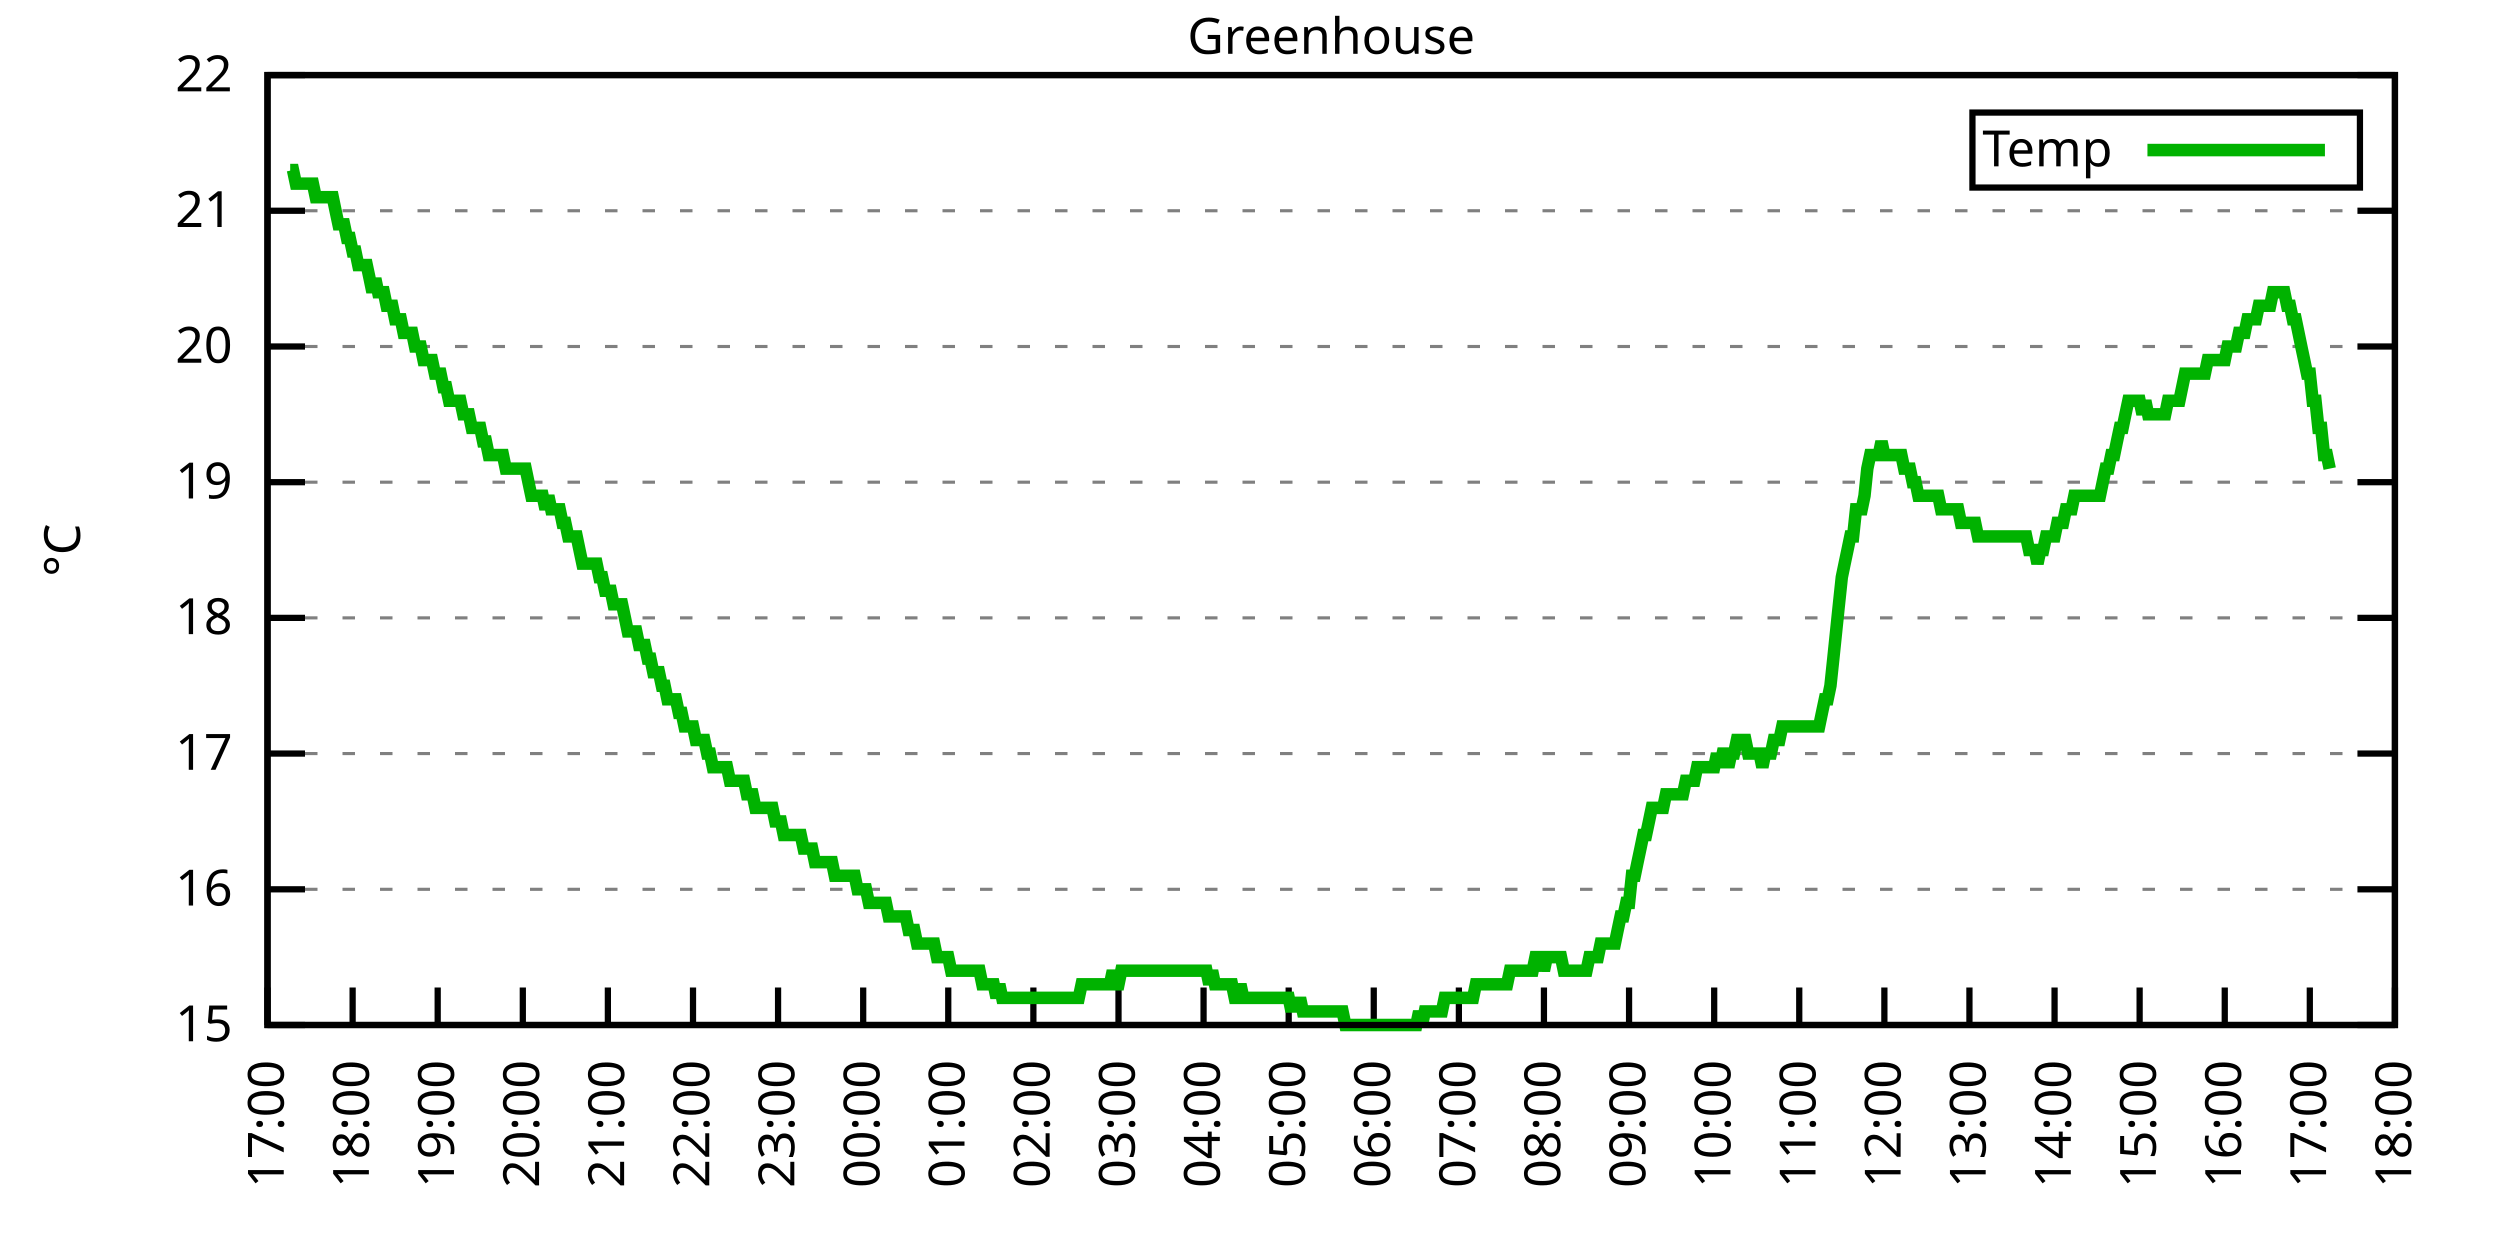
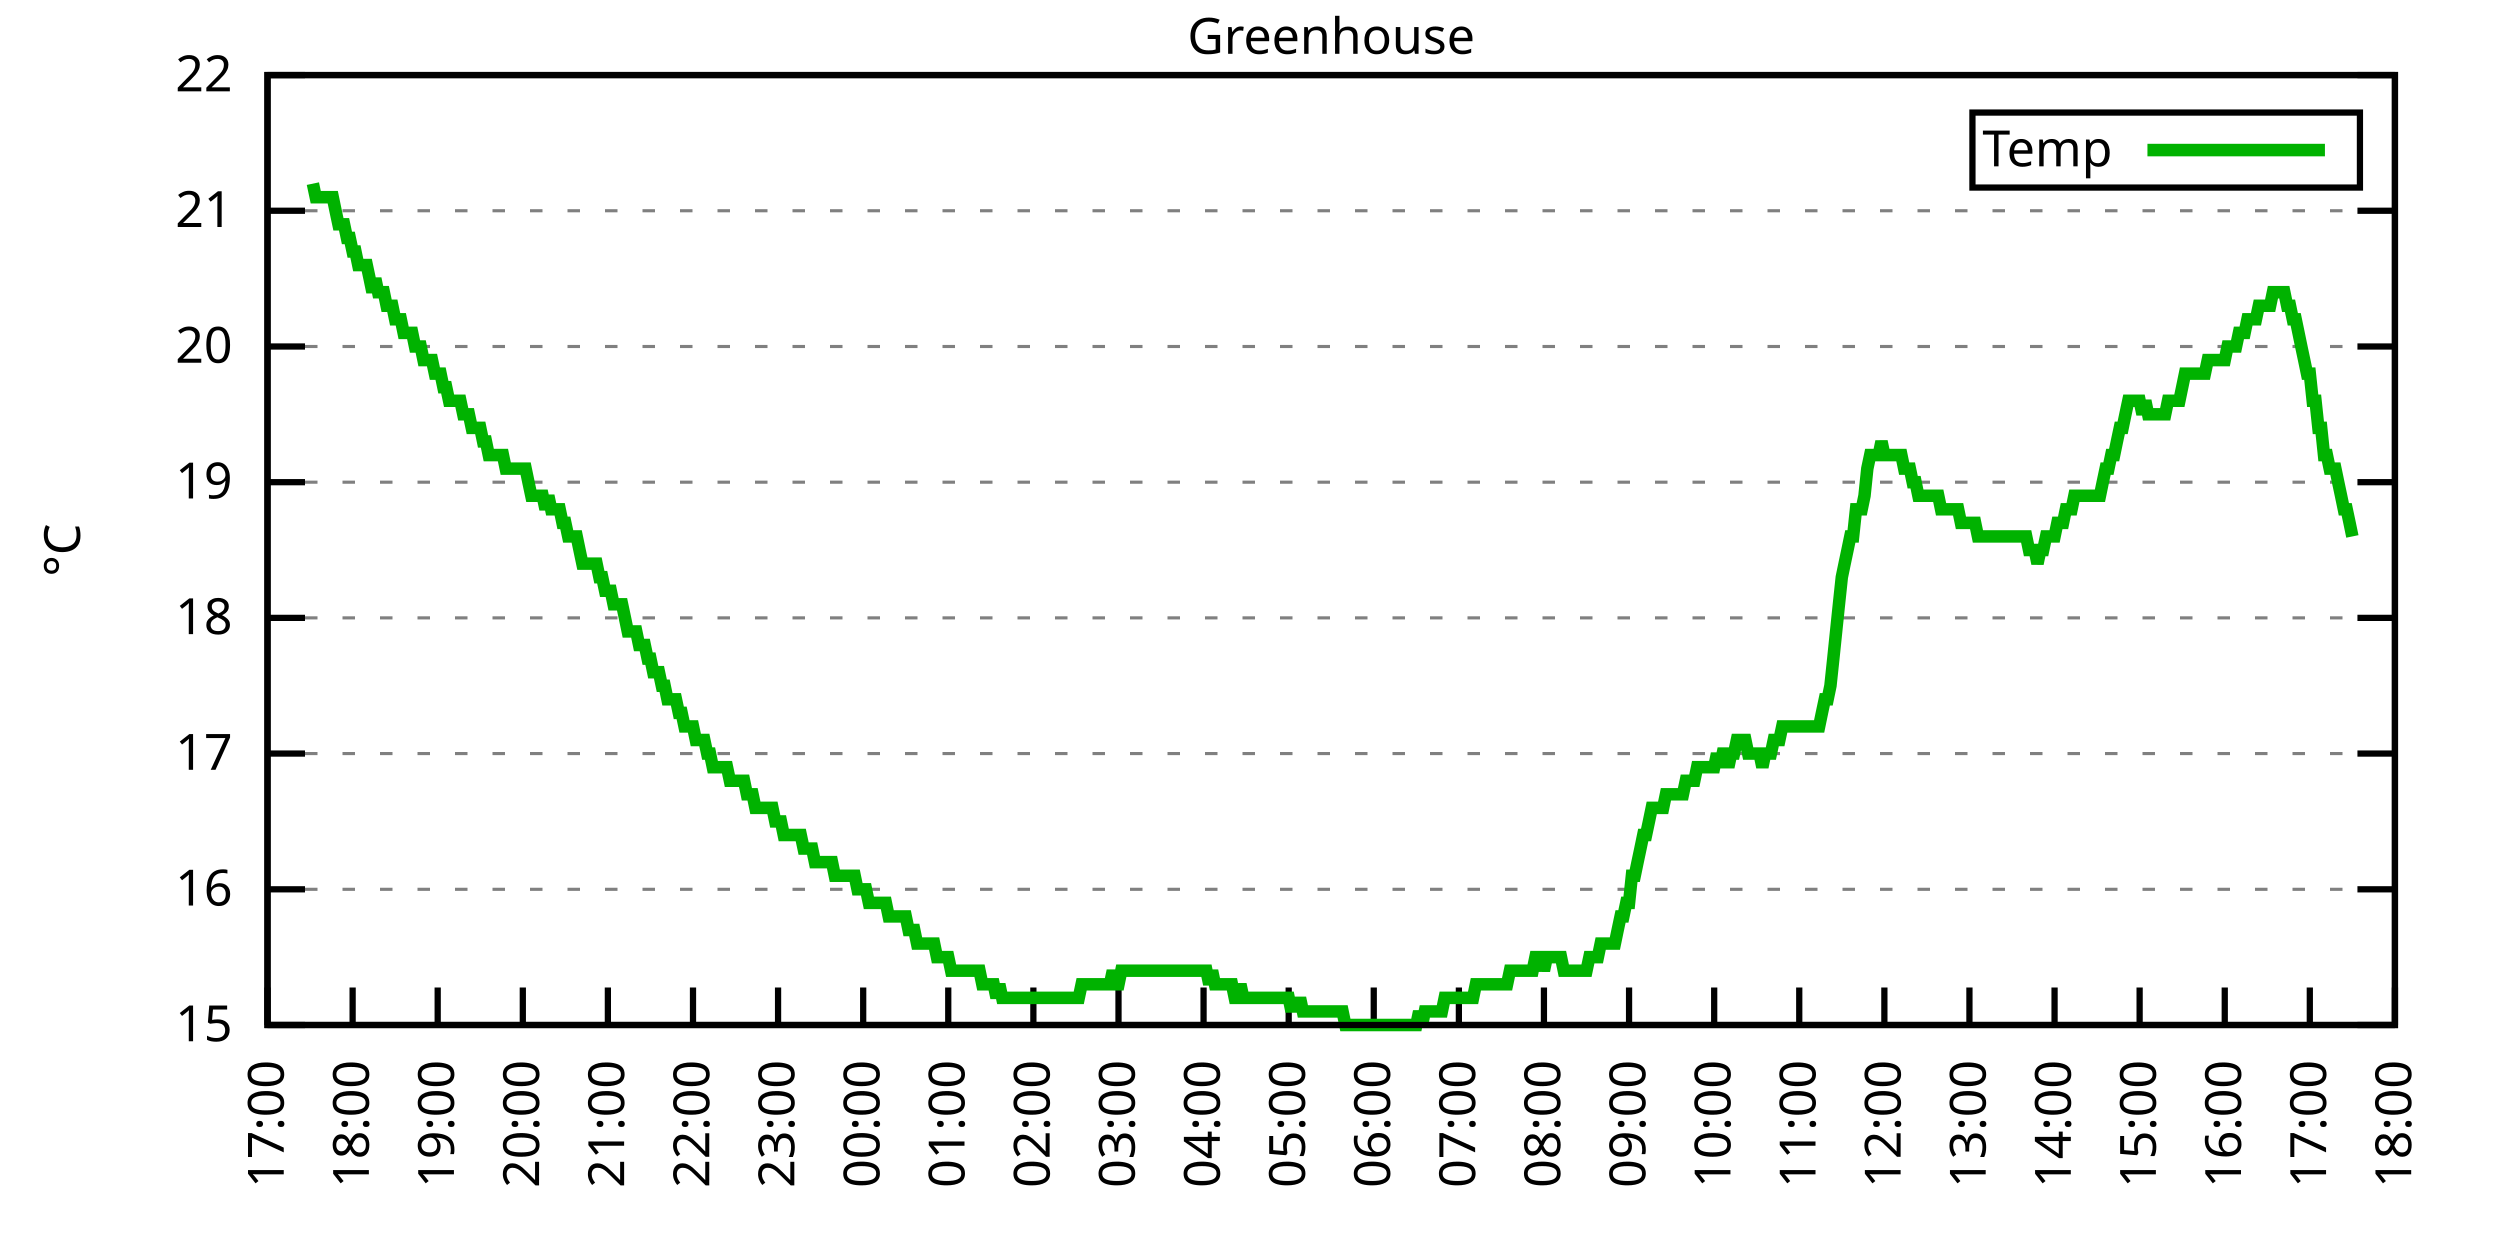
<svg xmlns="http://www.w3.org/2000/svg" xmlns:xlink="http://www.w3.org/1999/xlink" width="400" height="200" viewBox="0 0 400 200">
  <g id="gnuplot_canvas">
    <rect x="0" y="0" width="400" height="200" fill="none" />
    <defs>
      <circle id="gpDot" r="0.5" stroke-width="0.5" stroke="currentColor" />
      <path id="gpPt0" stroke-width="0.333" stroke="currentColor" d="M-1,0 h2 M0,-1 v2" />
      <path id="gpPt1" stroke-width="0.333" stroke="currentColor" d="M-1,-1 L1,1 M1,-1 L-1,1" />
      <path id="gpPt2" stroke-width="0.333" stroke="currentColor" d="M-1,0 L1,0 M0,-1 L0,1 M-1,-1 L1,1 M-1,1 L1,-1" />
      <rect id="gpPt3" stroke-width="0.333" stroke="currentColor" x="-1" y="-1" width="2" height="2" />
      <rect id="gpPt4" stroke-width="0.333" stroke="currentColor" fill="currentColor" x="-1" y="-1" width="2" height="2" />
      <circle id="gpPt5" stroke-width="0.333" stroke="currentColor" cx="0" cy="0" r="1" />
      <use xlink:href="#gpPt5" id="gpPt6" fill="currentColor" stroke="none" />
      <path id="gpPt7" stroke-width="0.333" stroke="currentColor" d="M0,-1.33 L-1.33,0.67 L1.33,0.67 z" />
      <use xlink:href="#gpPt7" id="gpPt8" fill="currentColor" stroke="none" />
      <use xlink:href="#gpPt7" id="gpPt9" stroke="currentColor" transform="rotate(180)" />
      <use xlink:href="#gpPt9" id="gpPt10" fill="currentColor" stroke="none" />
      <use xlink:href="#gpPt3" id="gpPt11" stroke="currentColor" transform="rotate(45)" />
      <use xlink:href="#gpPt11" id="gpPt12" fill="currentColor" stroke="none" />
      <path id="gpPt13" stroke-width="0.333" stroke="currentColor" d="M0,1.330 L1.265,0.411 L0.782,-1.067 L-0.782,-1.076 L-1.265,0.411 z" />
      <use xlink:href="#gpPt13" id="gpPt14" fill="currentColor" stroke="none" />
      <filter id="textbox" filterUnits="objectBoundingBox" x="0" y="0" height="1" width="1">
        <feFlood flood-color="white" flood-opacity="1" result="bgnd" />
        <feComposite in="SourceGraphic" in2="bgnd" operator="atop" />
      </filter>
      <filter id="greybox" filterUnits="objectBoundingBox" x="0" y="0" height="1" width="1">
        <feFlood flood-color="lightgrey" flood-opacity="1" result="grey" />
        <feComposite in="SourceGraphic" in2="grey" operator="atop" />
      </filter>
    </defs>
    <g fill="none" color="white" stroke="currentColor" stroke-width="1.00" stroke-linecap="butt" stroke-linejoin="miter">
</g>
    <g fill="none" color="black" stroke="currentColor" stroke-width="1.00" stroke-linecap="butt" stroke-linejoin="miter">
      <g stroke="none" shape-rendering="crispEdges">
        <polygon fill="rgb(255, 255, 255)" points="42.80,164.00 383.18,164.00 383.18,12.02 42.80,12.02 " />
      </g>
    </g>
    <g fill="none" color="black" stroke="currentColor" stroke-width="1.00" stroke-linecap="butt" stroke-linejoin="miter">
</g>
    <g fill="none" color="black" stroke="black" stroke-width="0.50" stroke-linecap="butt" stroke-linejoin="miter">
</g>
    <g fill="none" color="gray" stroke="currentColor" stroke-width="0.50" stroke-linecap="butt" stroke-linejoin="miter">
      <path stroke="gray" stroke-dasharray="2,4" class="gridline" d="M42.80,164.00 L383.19,164.00  " />
    </g>
    <g fill="none" color="gray" stroke="gray" stroke-width="1.00" stroke-linecap="butt" stroke-linejoin="miter">
</g>
    <g fill="none" color="black" stroke="currentColor" stroke-width="1.00" stroke-linecap="butt" stroke-linejoin="miter">
      <path stroke="black" d="M42.80,164.00 L48.80,164.00 M383.19,164.00 L377.19,164.00  " />
      <g transform="translate(37.20,166.60)" stroke="none" fill="black" font-family="Sans" font-size="8.00" text-anchor="end">
        <text>
          <tspan font-family="Sans"> 15</tspan>
        </text>
      </g>
    </g>
    <g fill="none" color="black" stroke="currentColor" stroke-width="1.00" stroke-linecap="butt" stroke-linejoin="miter">
</g>
    <g fill="none" color="black" stroke="black" stroke-width="0.50" stroke-linecap="butt" stroke-linejoin="miter">
</g>
    <g fill="none" color="gray" stroke="currentColor" stroke-width="0.50" stroke-linecap="butt" stroke-linejoin="miter">
      <path stroke="gray" stroke-dasharray="2,4" class="gridline" d="M42.80,142.29 L383.19,142.29  " />
    </g>
    <g fill="none" color="gray" stroke="gray" stroke-width="1.00" stroke-linecap="butt" stroke-linejoin="miter">
</g>
    <g fill="none" color="black" stroke="currentColor" stroke-width="1.00" stroke-linecap="butt" stroke-linejoin="miter">
      <path stroke="black" d="M42.80,142.29 L48.80,142.29 M383.19,142.29 L377.19,142.29  " />
      <g transform="translate(37.20,144.89)" stroke="none" fill="black" font-family="Sans" font-size="8.00" text-anchor="end">
        <text>
          <tspan font-family="Sans"> 16</tspan>
        </text>
      </g>
    </g>
    <g fill="none" color="black" stroke="currentColor" stroke-width="1.00" stroke-linecap="butt" stroke-linejoin="miter">
</g>
    <g fill="none" color="black" stroke="black" stroke-width="0.50" stroke-linecap="butt" stroke-linejoin="miter">
</g>
    <g fill="none" color="gray" stroke="currentColor" stroke-width="0.50" stroke-linecap="butt" stroke-linejoin="miter">
      <path stroke="gray" stroke-dasharray="2,4" class="gridline" d="M42.80,120.57 L383.19,120.57  " />
    </g>
    <g fill="none" color="gray" stroke="gray" stroke-width="1.00" stroke-linecap="butt" stroke-linejoin="miter">
</g>
    <g fill="none" color="black" stroke="currentColor" stroke-width="1.00" stroke-linecap="butt" stroke-linejoin="miter">
      <path stroke="black" d="M42.80,120.57 L48.80,120.57 M383.19,120.57 L377.19,120.57  " />
      <g transform="translate(37.20,123.17)" stroke="none" fill="black" font-family="Sans" font-size="8.00" text-anchor="end">
        <text>
          <tspan font-family="Sans"> 17</tspan>
        </text>
      </g>
    </g>
    <g fill="none" color="black" stroke="currentColor" stroke-width="1.00" stroke-linecap="butt" stroke-linejoin="miter">
</g>
    <g fill="none" color="black" stroke="black" stroke-width="0.50" stroke-linecap="butt" stroke-linejoin="miter">
</g>
    <g fill="none" color="gray" stroke="currentColor" stroke-width="0.50" stroke-linecap="butt" stroke-linejoin="miter">
      <path stroke="gray" stroke-dasharray="2,4" class="gridline" d="M42.80,98.86 L383.19,98.86  " />
    </g>
    <g fill="none" color="gray" stroke="gray" stroke-width="1.00" stroke-linecap="butt" stroke-linejoin="miter">
</g>
    <g fill="none" color="black" stroke="currentColor" stroke-width="1.00" stroke-linecap="butt" stroke-linejoin="miter">
      <path stroke="black" d="M42.80,98.86 L48.80,98.86 M383.19,98.86 L377.19,98.86  " />
      <g transform="translate(37.20,101.46)" stroke="none" fill="black" font-family="Sans" font-size="8.00" text-anchor="end">
        <text>
          <tspan font-family="Sans"> 18</tspan>
        </text>
      </g>
    </g>
    <g fill="none" color="black" stroke="currentColor" stroke-width="1.00" stroke-linecap="butt" stroke-linejoin="miter">
</g>
    <g fill="none" color="black" stroke="black" stroke-width="0.50" stroke-linecap="butt" stroke-linejoin="miter">
</g>
    <g fill="none" color="gray" stroke="currentColor" stroke-width="0.50" stroke-linecap="butt" stroke-linejoin="miter">
      <path stroke="gray" stroke-dasharray="2,4" class="gridline" d="M42.80,77.15 L383.19,77.15  " />
    </g>
    <g fill="none" color="gray" stroke="gray" stroke-width="1.00" stroke-linecap="butt" stroke-linejoin="miter">
</g>
    <g fill="none" color="black" stroke="currentColor" stroke-width="1.00" stroke-linecap="butt" stroke-linejoin="miter">
      <path stroke="black" d="M42.80,77.15 L48.80,77.15 M383.19,77.15 L377.19,77.15  " />
      <g transform="translate(37.20,79.75)" stroke="none" fill="black" font-family="Sans" font-size="8.00" text-anchor="end">
        <text>
          <tspan font-family="Sans"> 19</tspan>
        </text>
      </g>
    </g>
    <g fill="none" color="black" stroke="currentColor" stroke-width="1.00" stroke-linecap="butt" stroke-linejoin="miter">
</g>
    <g fill="none" color="black" stroke="black" stroke-width="0.50" stroke-linecap="butt" stroke-linejoin="miter">
</g>
    <g fill="none" color="gray" stroke="currentColor" stroke-width="0.50" stroke-linecap="butt" stroke-linejoin="miter">
      <path stroke="gray" stroke-dasharray="2,4" class="gridline" d="M42.80,55.44 L383.19,55.44  " />
    </g>
    <g fill="none" color="gray" stroke="gray" stroke-width="1.00" stroke-linecap="butt" stroke-linejoin="miter">
</g>
    <g fill="none" color="black" stroke="currentColor" stroke-width="1.00" stroke-linecap="butt" stroke-linejoin="miter">
      <path stroke="black" d="M42.80,55.44 L48.80,55.44 M383.19,55.44 L377.19,55.44  " />
      <g transform="translate(37.20,58.04)" stroke="none" fill="black" font-family="Sans" font-size="8.00" text-anchor="end">
        <text>
          <tspan font-family="Sans"> 20</tspan>
        </text>
      </g>
    </g>
    <g fill="none" color="black" stroke="currentColor" stroke-width="1.00" stroke-linecap="butt" stroke-linejoin="miter">
</g>
    <g fill="none" color="black" stroke="black" stroke-width="0.50" stroke-linecap="butt" stroke-linejoin="miter">
</g>
    <g fill="none" color="gray" stroke="currentColor" stroke-width="0.50" stroke-linecap="butt" stroke-linejoin="miter">
      <path stroke="gray" stroke-dasharray="2,4" class="gridline" d="M42.80,33.72 L383.19,33.72  " />
    </g>
    <g fill="none" color="gray" stroke="gray" stroke-width="1.00" stroke-linecap="butt" stroke-linejoin="miter">
</g>
    <g fill="none" color="black" stroke="currentColor" stroke-width="1.00" stroke-linecap="butt" stroke-linejoin="miter">
      <path stroke="black" d="M42.80,33.72 L48.80,33.72 M383.19,33.72 L377.19,33.72  " />
      <g transform="translate(37.20,36.32)" stroke="none" fill="black" font-family="Sans" font-size="8.00" text-anchor="end">
        <text>
          <tspan font-family="Sans"> 21</tspan>
        </text>
      </g>
    </g>
    <g fill="none" color="black" stroke="currentColor" stroke-width="1.00" stroke-linecap="butt" stroke-linejoin="miter">
</g>
    <g fill="none" color="black" stroke="black" stroke-width="0.50" stroke-linecap="butt" stroke-linejoin="miter">
</g>
    <g fill="none" color="gray" stroke="currentColor" stroke-width="0.50" stroke-linecap="butt" stroke-linejoin="miter">
      <path stroke="gray" stroke-dasharray="2,4" class="gridline" d="M42.80,12.01 L383.19,12.01  " />
    </g>
    <g fill="none" color="gray" stroke="gray" stroke-width="1.00" stroke-linecap="butt" stroke-linejoin="miter">
</g>
    <g fill="none" color="black" stroke="currentColor" stroke-width="1.00" stroke-linecap="butt" stroke-linejoin="miter">
      <path stroke="black" d="M42.80,12.01 L48.80,12.01 M383.19,12.01 L377.19,12.01  " />
      <g transform="translate(37.20,14.61)" stroke="none" fill="black" font-family="Sans" font-size="8.00" text-anchor="end">
        <text>
          <tspan font-family="Sans"> 22</tspan>
        </text>
      </g>
    </g>
    <g fill="none" color="black" stroke="currentColor" stroke-width="1.00" stroke-linecap="butt" stroke-linejoin="miter">
      <path stroke="black" d="M42.80,164.00 L42.80,158.00  " />
      <g transform="translate(45.40,169.60) rotate(270.00)" stroke="none" fill="black" font-family="Sans" font-size="8.00" text-anchor="end">
        <text>
          <tspan font-family="Sans">17:00</tspan>
        </text>
      </g>
    </g>
    <g fill="none" color="black" stroke="currentColor" stroke-width="1.00" stroke-linecap="butt" stroke-linejoin="miter">
      <path stroke="black" d="M56.42,164.00 L56.42,158.00  " />
      <g transform="translate(59.02,169.60) rotate(270.00)" stroke="none" fill="black" font-family="Sans" font-size="8.00" text-anchor="end">
        <text>
          <tspan font-family="Sans">18:00</tspan>
        </text>
      </g>
    </g>
    <g fill="none" color="black" stroke="currentColor" stroke-width="1.00" stroke-linecap="butt" stroke-linejoin="miter">
      <path stroke="black" d="M70.03,164.00 L70.03,158.00  " />
      <g transform="translate(72.63,169.60) rotate(270.00)" stroke="none" fill="black" font-family="Sans" font-size="8.00" text-anchor="end">
        <text>
          <tspan font-family="Sans">19:00</tspan>
        </text>
      </g>
    </g>
    <g fill="none" color="black" stroke="currentColor" stroke-width="1.00" stroke-linecap="butt" stroke-linejoin="miter">
      <path stroke="black" d="M83.65,164.00 L83.65,158.00  " />
      <g transform="translate(86.25,169.60) rotate(270.00)" stroke="none" fill="black" font-family="Sans" font-size="8.00" text-anchor="end">
        <text>
          <tspan font-family="Sans">20:00</tspan>
        </text>
      </g>
    </g>
    <g fill="none" color="black" stroke="currentColor" stroke-width="1.00" stroke-linecap="butt" stroke-linejoin="miter">
      <path stroke="black" d="M97.26,164.00 L97.26,158.00  " />
      <g transform="translate(99.86,169.60) rotate(270.00)" stroke="none" fill="black" font-family="Sans" font-size="8.00" text-anchor="end">
        <text>
          <tspan font-family="Sans">21:00</tspan>
        </text>
      </g>
    </g>
    <g fill="none" color="black" stroke="currentColor" stroke-width="1.00" stroke-linecap="butt" stroke-linejoin="miter">
      <path stroke="black" d="M110.88,164.00 L110.88,158.00  " />
      <g transform="translate(113.48,169.60) rotate(270.00)" stroke="none" fill="black" font-family="Sans" font-size="8.00" text-anchor="end">
        <text>
          <tspan font-family="Sans">22:00</tspan>
        </text>
      </g>
    </g>
    <g fill="none" color="black" stroke="currentColor" stroke-width="1.00" stroke-linecap="butt" stroke-linejoin="miter">
      <path stroke="black" d="M124.49,164.00 L124.49,158.00  " />
      <g transform="translate(127.09,169.60) rotate(270.00)" stroke="none" fill="black" font-family="Sans" font-size="8.00" text-anchor="end">
        <text>
          <tspan font-family="Sans">23:00</tspan>
        </text>
      </g>
    </g>
    <g fill="none" color="black" stroke="currentColor" stroke-width="1.00" stroke-linecap="butt" stroke-linejoin="miter">
      <path stroke="black" d="M138.11,164.00 L138.11,158.00  " />
      <g transform="translate(140.71,169.60) rotate(270.00)" stroke="none" fill="black" font-family="Sans" font-size="8.00" text-anchor="end">
        <text>
          <tspan font-family="Sans">00:00</tspan>
        </text>
      </g>
    </g>
    <g fill="none" color="black" stroke="currentColor" stroke-width="1.00" stroke-linecap="butt" stroke-linejoin="miter">
      <path stroke="black" d="M151.72,164.00 L151.72,158.00  " />
      <g transform="translate(154.32,169.60) rotate(270.00)" stroke="none" fill="black" font-family="Sans" font-size="8.00" text-anchor="end">
        <text>
          <tspan font-family="Sans">01:00</tspan>
        </text>
      </g>
    </g>
    <g fill="none" color="black" stroke="currentColor" stroke-width="1.00" stroke-linecap="butt" stroke-linejoin="miter">
      <path stroke="black" d="M165.34,164.00 L165.34,158.00  " />
      <g transform="translate(167.94,169.60) rotate(270.00)" stroke="none" fill="black" font-family="Sans" font-size="8.00" text-anchor="end">
        <text>
          <tspan font-family="Sans">02:00</tspan>
        </text>
      </g>
    </g>
    <g fill="none" color="black" stroke="currentColor" stroke-width="1.00" stroke-linecap="butt" stroke-linejoin="miter">
      <path stroke="black" d="M178.96,164.00 L178.96,158.00  " />
      <g transform="translate(181.56,169.60) rotate(270.00)" stroke="none" fill="black" font-family="Sans" font-size="8.00" text-anchor="end">
        <text>
          <tspan font-family="Sans">03:00</tspan>
        </text>
      </g>
    </g>
    <g fill="none" color="black" stroke="currentColor" stroke-width="1.00" stroke-linecap="butt" stroke-linejoin="miter">
      <path stroke="black" d="M192.57,164.00 L192.57,158.00  " />
      <g transform="translate(195.17,169.60) rotate(270.00)" stroke="none" fill="black" font-family="Sans" font-size="8.00" text-anchor="end">
        <text>
          <tspan font-family="Sans">04:00</tspan>
        </text>
      </g>
    </g>
    <g fill="none" color="black" stroke="currentColor" stroke-width="1.00" stroke-linecap="butt" stroke-linejoin="miter">
      <path stroke="black" d="M206.19,164.00 L206.19,158.00  " />
      <g transform="translate(208.79,169.60) rotate(270.00)" stroke="none" fill="black" font-family="Sans" font-size="8.00" text-anchor="end">
        <text>
          <tspan font-family="Sans">05:00</tspan>
        </text>
      </g>
    </g>
    <g fill="none" color="black" stroke="currentColor" stroke-width="1.00" stroke-linecap="butt" stroke-linejoin="miter">
      <path stroke="black" d="M219.80,164.00 L219.80,158.00  " />
      <g transform="translate(222.40,169.60) rotate(270.00)" stroke="none" fill="black" font-family="Sans" font-size="8.00" text-anchor="end">
        <text>
          <tspan font-family="Sans">06:00</tspan>
        </text>
      </g>
    </g>
    <g fill="none" color="black" stroke="currentColor" stroke-width="1.00" stroke-linecap="butt" stroke-linejoin="miter">
      <path stroke="black" d="M233.42,164.00 L233.42,158.00  " />
      <g transform="translate(236.02,169.60) rotate(270.00)" stroke="none" fill="black" font-family="Sans" font-size="8.00" text-anchor="end">
        <text>
          <tspan font-family="Sans">07:00</tspan>
        </text>
      </g>
    </g>
    <g fill="none" color="black" stroke="currentColor" stroke-width="1.00" stroke-linecap="butt" stroke-linejoin="miter">
      <path stroke="black" d="M247.03,164.00 L247.03,158.00  " />
      <g transform="translate(249.63,169.60) rotate(270.00)" stroke="none" fill="black" font-family="Sans" font-size="8.00" text-anchor="end">
        <text>
          <tspan font-family="Sans">08:00</tspan>
        </text>
      </g>
    </g>
    <g fill="none" color="black" stroke="currentColor" stroke-width="1.00" stroke-linecap="butt" stroke-linejoin="miter">
      <path stroke="black" d="M260.65,164.00 L260.65,158.00  " />
      <g transform="translate(263.25,169.60) rotate(270.00)" stroke="none" fill="black" font-family="Sans" font-size="8.00" text-anchor="end">
        <text>
          <tspan font-family="Sans">09:00</tspan>
        </text>
      </g>
    </g>
    <g fill="none" color="black" stroke="currentColor" stroke-width="1.00" stroke-linecap="butt" stroke-linejoin="miter">
      <path stroke="black" d="M274.27,164.00 L274.27,158.00  " />
      <g transform="translate(276.87,169.60) rotate(270.00)" stroke="none" fill="black" font-family="Sans" font-size="8.00" text-anchor="end">
        <text>
          <tspan font-family="Sans">10:00</tspan>
        </text>
      </g>
    </g>
    <g fill="none" color="black" stroke="currentColor" stroke-width="1.00" stroke-linecap="butt" stroke-linejoin="miter">
      <path stroke="black" d="M287.88,164.00 L287.88,158.00  " />
      <g transform="translate(290.48,169.60) rotate(270.00)" stroke="none" fill="black" font-family="Sans" font-size="8.00" text-anchor="end">
        <text>
          <tspan font-family="Sans">11:00</tspan>
        </text>
      </g>
    </g>
    <g fill="none" color="black" stroke="currentColor" stroke-width="1.00" stroke-linecap="butt" stroke-linejoin="miter">
      <path stroke="black" d="M301.50,164.00 L301.50,158.00  " />
      <g transform="translate(304.10,169.60) rotate(270.00)" stroke="none" fill="black" font-family="Sans" font-size="8.00" text-anchor="end">
        <text>
          <tspan font-family="Sans">12:00</tspan>
        </text>
      </g>
    </g>
    <g fill="none" color="black" stroke="currentColor" stroke-width="1.00" stroke-linecap="butt" stroke-linejoin="miter">
      <path stroke="black" d="M315.11,164.00 L315.11,158.00  " />
      <g transform="translate(317.71,169.60) rotate(270.00)" stroke="none" fill="black" font-family="Sans" font-size="8.00" text-anchor="end">
        <text>
          <tspan font-family="Sans">13:00</tspan>
        </text>
      </g>
    </g>
    <g fill="none" color="black" stroke="currentColor" stroke-width="1.00" stroke-linecap="butt" stroke-linejoin="miter">
      <path stroke="black" d="M328.73,164.00 L328.73,158.00  " />
      <g transform="translate(331.33,169.60) rotate(270.00)" stroke="none" fill="black" font-family="Sans" font-size="8.00" text-anchor="end">
        <text>
          <tspan font-family="Sans">14:00</tspan>
        </text>
      </g>
    </g>
    <g fill="none" color="black" stroke="currentColor" stroke-width="1.00" stroke-linecap="butt" stroke-linejoin="miter">
      <path stroke="black" d="M342.34,164.00 L342.34,158.00  " />
      <g transform="translate(344.94,169.60) rotate(270.00)" stroke="none" fill="black" font-family="Sans" font-size="8.00" text-anchor="end">
        <text>
          <tspan font-family="Sans">15:00</tspan>
        </text>
      </g>
    </g>
    <g fill="none" color="black" stroke="currentColor" stroke-width="1.00" stroke-linecap="butt" stroke-linejoin="miter">
      <path stroke="black" d="M355.96,164.00 L355.96,158.00  " />
      <g transform="translate(358.56,169.60) rotate(270.00)" stroke="none" fill="black" font-family="Sans" font-size="8.00" text-anchor="end">
        <text>
          <tspan font-family="Sans">16:00</tspan>
        </text>
      </g>
    </g>
    <g fill="none" color="black" stroke="currentColor" stroke-width="1.00" stroke-linecap="butt" stroke-linejoin="miter">
      <path stroke="black" d="M369.57,164.00 L369.57,158.00  " />
      <g transform="translate(372.17,169.60) rotate(270.00)" stroke="none" fill="black" font-family="Sans" font-size="8.00" text-anchor="end">
        <text>
          <tspan font-family="Sans">17:00</tspan>
        </text>
      </g>
    </g>
    <g fill="none" color="black" stroke="currentColor" stroke-width="1.00" stroke-linecap="butt" stroke-linejoin="miter">
      <path stroke="black" d="M383.19,164.00 L383.19,158.00  " />
      <g transform="translate(385.79,169.60) rotate(270.00)" stroke="none" fill="black" font-family="Sans" font-size="8.00" text-anchor="end">
        <text>
          <tspan font-family="Sans">18:00</tspan>
        </text>
      </g>
    </g>
    <g fill="none" color="black" stroke="currentColor" stroke-width="1.00" stroke-linecap="butt" stroke-linejoin="miter">
</g>
    <g fill="none" color="black" stroke="currentColor" stroke-width="1.00" stroke-linecap="butt" stroke-linejoin="miter">
      <path stroke="black" d="M42.80,12.01 L42.80,164.00 L383.19,164.00 L383.19,12.01 L42.80,12.01 Z  " />
    </g>
    <g fill="none" color="black" stroke="currentColor" stroke-width="1.00" stroke-linecap="butt" stroke-linejoin="miter">
</g>
    <g fill="none" color="black" stroke="currentColor" stroke-width="1.00" stroke-linecap="butt" stroke-linejoin="miter">
      <path stroke="black" d="M315.59,30.01 L315.59,18.01 L377.59,18.01 L377.59,30.01 L315.59,30.01 Z  " />
    </g>
    <g id="Greenhouse_plot_1">
      <g fill="none" color="white" stroke="black" stroke-width="2.00" stroke-linecap="butt" stroke-linejoin="miter">
</g>
      <g fill="none" color="black" stroke="currentColor" stroke-width="2.00" stroke-linecap="butt" stroke-linejoin="miter">
        <g transform="translate(337.99,26.61)" stroke="none" fill="black" font-family="Sans" font-size="8.00" text-anchor="end">
          <text>
            <tspan font-family="Sans">Temp</tspan>
          </text>
        </g>
      </g>
      <g fill="none" color="black" stroke="currentColor" stroke-width="2.00" stroke-linecap="butt" stroke-linejoin="miter">
-         <path stroke="rgb(  0, 178,   0)" d="M343.59,24.01 L371.99,24.01 M46.43,27.21 L46.88,27.21 L47.34,29.38 L47.79,29.38 L48.25,29.38 L48.70,29.38   L49.15,29.38 L49.61,29.38 L50.06,29.38 L50.52,31.55 L50.97,31.55 L51.42,31.55 L51.88,31.55 L52.33,31.55   L52.78,31.55 L53.24,31.55 L53.69,33.72 L54.15,35.89 L54.60,35.89 L55.05,35.89 L55.51,38.07 L55.96,38.07   L56.42,40.24 L56.87,40.24 L57.32,42.41 L57.78,42.41 L58.23,42.41 L58.68,42.41 L59.14,44.58 L59.59,46.75   L60.05,44.58 L60.50,46.75 L60.95,46.75 L61.41,46.75 L61.86,48.92 L62.32,48.92 L62.77,48.92 L63.22,51.09   L63.68,51.09 L64.13,51.09 L64.58,53.26 L65.04,53.26 L65.49,53.26 L65.95,53.26 L66.40,55.44 L66.85,55.44   L67.31,55.44 L67.76,57.61 L68.22,57.61 L68.67,57.61 L69.12,57.61 L69.58,59.78 L70.03,59.78 L70.49,59.78   L70.94,61.95 L71.39,61.95 L71.85,64.12 L72.30,64.12 L72.75,64.12 L73.21,64.12 L73.66,64.12 L74.12,66.29   L74.57,66.29 L75.02,66.29 L75.48,68.46 L75.93,68.46 L76.39,68.46 L76.84,68.46 L77.29,70.63 L77.75,70.63   L78.20,72.81 L78.65,72.81 L79.11,72.81 L79.56,72.81 L80.02,72.81 L80.47,72.81 L80.92,74.98 L81.38,74.98   L81.83,74.98 L82.29,74.98 L82.74,74.98 L83.19,74.98 L83.65,74.98 L84.10,74.98 L84.55,77.15 L85.01,79.32   L85.46,79.32 L85.92,79.32 L86.37,79.32 L86.82,79.32 L87.28,81.49 L87.73,79.32 L88.19,81.49 L88.64,81.49   L89.09,81.49 L89.55,81.49 L90.00,83.66 L90.45,83.66 L90.91,85.83 L91.36,85.83 L91.82,85.83 L92.27,85.83   L92.72,88.00 L93.18,90.18 L93.63,90.18 L94.09,90.18 L94.54,90.18 L94.99,90.18 L95.45,90.18 L95.90,92.35   L96.35,92.35 L96.81,94.52 L97.26,94.52 L97.72,94.52 L98.17,96.69 L98.62,96.69 L99.08,96.69 L99.53,96.69   L99.99,98.86 L100.44,101.03 L100.89,101.03 L101.35,101.03 L101.80,101.03 L102.25,103.20 L102.71,103.20 L103.16,103.20   L103.62,105.38 L104.07,105.38 L104.52,107.55 L104.98,107.55 L105.43,107.55 L105.89,109.72 L106.34,109.72 L106.79,111.89   L107.25,111.89 L107.70,111.89 L108.15,111.89 L108.61,114.06 L109.06,114.06 L109.52,116.23 L109.97,116.23 L110.42,116.23   L110.88,116.23 L111.33,118.40 L111.79,118.40 L112.24,118.40 L112.69,118.40 L113.15,120.57 L113.60,120.57 L114.05,122.75   L114.51,122.75 L114.96,122.75 L115.42,122.75 L115.87,122.75 L116.32,122.75 L116.78,124.92 L117.23,124.92 L117.69,124.92   L118.14,124.92 L118.59,124.92 L119.05,124.92 L119.50,127.09 L119.96,127.09 L120.41,127.09 L120.86,129.26 L121.32,129.26   L121.77,129.26 L122.22,129.26 L122.68,129.26 L123.13,129.26 L123.59,129.26 L124.04,131.43 L124.49,131.43 L124.95,131.43   L125.40,133.60 L126.08,133.60 L126.76,133.60 L127.22,133.60 L127.67,133.60 L128.12,133.60 L128.58,135.77 L129.03,135.77   L129.49,135.77 L129.94,135.77 L130.39,137.94 L130.85,137.94 L131.30,137.94 L131.76,137.94 L132.21,137.94 L132.66,137.94   L133.12,137.94 L133.57,140.12 L134.02,140.12 L134.48,140.12 L134.93,140.12 L135.39,140.12 L135.84,140.12 L136.29,140.12   L136.75,140.12 L137.20,142.29 L137.66,142.29 L138.11,142.29 L138.56,142.29 L139.02,144.46 L139.47,144.46 L139.92,144.46   L140.38,144.46 L140.83,144.46 L141.29,144.46 L141.74,144.46 L142.19,146.63 L142.65,146.63 L143.10,146.63 L143.56,146.63   L144.01,146.63 L144.46,146.63 L144.92,146.63 L145.37,148.80 L145.82,148.80 L146.28,148.80 L146.73,150.97 L147.19,150.97   L147.64,150.97 L148.09,150.97 L148.55,150.97 L149.00,150.97 L149.46,150.97 L149.91,153.14 L150.36,153.14 L150.82,153.14   L151.27,153.14 L151.72,153.14 L152.18,155.31 L152.63,155.31 L153.09,155.31 L153.54,155.31 L153.99,155.31 L154.45,155.31   L154.90,155.31 L155.36,155.31 L155.81,155.31 L156.26,155.31 L156.72,155.31 L157.17,157.49 L157.62,157.49 L158.08,157.49   L158.53,157.49 L158.99,157.49 L159.44,159.66 L159.89,157.49 L160.35,159.66 L160.80,159.66 L161.26,159.66 L161.71,159.66   L162.16,159.66 L162.62,159.66 L163.07,159.66 L163.52,159.66 L163.98,159.66 L164.43,159.66 L164.89,159.66 L165.34,159.66   L165.79,159.66 L166.25,159.66 L166.70,159.66 L167.16,159.66 L167.61,159.66 L168.06,159.66 L168.52,159.66 L168.97,159.66   L169.43,159.66 L169.88,159.66 L170.33,159.66 L170.79,159.66 L171.24,159.66 L171.69,159.66 L172.15,159.66 L172.60,159.66   L173.06,157.49 L173.51,157.49 L173.96,157.49 L174.42,157.49 L174.87,157.49 L175.33,157.49 L175.78,157.49 L176.23,157.49   L176.69,157.49 L177.14,157.49 L177.59,157.49 L178.05,155.31 L178.50,157.49 L178.96,157.49 L179.41,155.31 L179.86,155.31   L180.32,155.31 L180.77,155.31 L181.23,155.31 L181.68,155.31 L182.13,155.31 L182.59,155.31 L183.04,155.31 L183.49,155.31   L183.95,155.31 L184.40,155.31 L184.86,155.31 L185.31,155.31 L185.76,155.31 L186.22,155.31 L186.67,155.31 L187.13,155.31   L187.58,155.31 L188.03,155.31 L188.49,155.31 L188.94,155.31 L189.39,155.31 L189.85,155.31 L190.30,155.31 L190.76,155.31   L191.21,155.31 L191.66,155.31 L192.12,155.31 L192.57,155.31 L193.03,155.31 L193.48,157.49 L193.93,155.31 L194.39,157.49   L194.84,157.49 L195.29,157.49 L195.75,157.49 L196.20,157.49 L196.66,157.49 L197.11,157.49 L197.56,159.66 L198.02,159.66   L198.47,157.49 L198.93,159.66 L199.38,159.66 L199.83,159.66 L200.29,159.66 L200.74,159.66 L201.19,159.66 L201.65,159.66   L202.10,159.66 L202.56,159.66 L203.01,159.66 L203.46,159.66 L203.92,159.66 L204.37,159.66 L204.83,159.66 L205.28,159.66   L205.73,159.66 L206.19,159.66 L206.64,161.83 L207.09,159.66 L207.55,161.83 L208.00,159.66 L208.46,161.83 L208.91,161.83   L209.36,161.83 L209.82,161.83 L210.27,161.83 L210.73,161.83 L211.18,161.83 L211.63,161.83 L212.09,161.83 L212.54,161.83   L213.00,161.83 L213.45,161.83 L213.90,161.83 L214.36,161.83 L214.81,161.83 L215.26,164.00 L215.72,164.00 L216.17,164.00   L216.63,164.00 L217.08,164.00 L217.53,164.00 L217.99,164.00 L218.44,164.00 L218.90,164.00 L219.35,164.00 L219.80,164.00   L220.26,164.00 L220.71,164.00 L221.16,164.00 L221.62,164.00 L222.07,164.00 L222.53,164.00 L222.98,164.00 L223.43,164.00   L223.89,164.00 L224.34,164.00 L224.80,164.00 L225.25,164.00 L225.70,164.00 L226.16,164.00 L226.61,164.00 L227.06,161.83   L227.52,164.00 L227.97,161.83 L228.43,161.83 L228.88,161.83 L229.33,161.83 L229.79,161.83 L230.24,161.83 L230.70,161.83   L231.15,159.66 L231.60,159.66 L232.06,159.66 L232.51,159.66 L232.96,159.66 L233.42,159.66 L233.87,159.66 L234.33,159.66   L234.78,159.66 L235.23,159.66 L235.69,159.66 L236.14,157.49 L236.60,157.49 L237.05,157.49 L237.50,157.49 L237.96,157.49   L238.41,157.49 L238.86,157.49 L239.32,157.49 L239.77,157.49 L240.23,157.49 L240.68,157.49 L241.13,157.49 L241.59,155.31   L242.04,155.31 L242.50,155.31 L242.95,155.31 L243.40,155.31 L243.86,155.31 L244.31,155.31 L244.76,155.31 L245.22,155.31   L245.67,153.14 L246.13,153.14 L246.58,153.14 L247.03,155.31 L247.49,153.14 L247.94,153.14 L248.40,153.14 L248.85,153.14   L249.30,153.14 L249.76,153.14 L250.21,155.31 L250.66,155.31 L251.12,155.31 L251.57,155.31 L252.03,155.31 L252.48,155.31   L252.93,155.31 L253.39,155.31 L253.84,155.31 L254.30,153.14 L254.75,153.14 L255.20,153.14 L255.66,153.14 L256.11,150.97   L256.56,150.97 L257.02,150.97 L257.47,150.97 L257.93,150.97 L258.38,150.97 L258.83,148.80 L259.29,146.63 L259.74,146.63   L260.20,144.46 L260.65,144.46 L261.10,140.12 L261.56,140.12 L262.01,137.94 L262.47,135.77 L262.92,133.60 L263.37,133.60   L263.83,131.43 L264.28,129.26 L264.73,129.26 L265.19,129.26 L265.64,129.26 L266.10,129.26 L266.55,127.09 L267.00,127.09   L267.46,127.09 L267.91,127.09 L268.37,127.09 L268.82,127.09 L269.27,127.09 L269.73,124.92 L270.18,124.92 L270.63,124.92   L271.09,124.92 L271.54,122.75 L272.00,122.75 L272.45,122.75 L272.90,122.75 L273.36,122.75 L273.81,122.75 L274.27,122.75   L274.72,120.57 L275.17,122.75 L275.63,120.57 L276.08,120.57 L276.53,122.75 L276.99,120.57 L277.44,120.57 L277.90,118.40   L278.35,118.40 L278.80,118.40 L279.26,118.40 L279.71,120.57 L280.17,120.57 L280.62,120.57 L281.07,120.57 L281.53,120.57   L281.98,122.75 L282.43,120.57 L282.89,120.57 L283.34,120.57 L283.80,118.40 L284.25,118.40 L284.70,118.40 L285.16,116.23   L285.61,116.23 L286.07,116.23 L286.52,116.23 L286.97,116.23 L287.43,116.23 L287.88,116.23 L288.33,116.23 L288.79,116.23   L289.24,116.23 L289.70,116.23 L290.15,116.23 L290.60,116.23 L291.06,116.23 L291.51,114.06 L291.97,111.89 L292.42,111.89   L292.87,109.72 L293.33,105.38 L293.78,101.03 L294.23,96.69 L294.69,92.35 L295.14,90.18 L295.60,88.00 L296.05,85.83   L296.50,85.83 L296.96,81.49 L297.41,81.49 L297.87,81.49 L298.32,79.32 L298.77,74.98 L299.23,72.81 L299.68,72.81   L300.13,72.81 L300.59,72.81 L301.04,70.63 L301.50,72.81 L301.95,72.81 L302.40,72.81 L302.86,72.81 L303.31,72.81   L303.77,72.81 L304.22,72.81 L304.67,74.98 L305.13,74.98 L305.58,74.98 L306.03,77.15 L306.49,77.15 L306.94,79.32   L307.40,79.32 L307.85,79.32 L308.30,79.32 L308.76,79.32 L309.21,79.32 L309.67,79.32 L310.12,79.32 L310.57,81.49   L311.03,81.49 L311.48,81.49 L311.94,81.49 L312.39,81.49 L312.84,81.49 L313.30,81.49 L313.75,83.66 L314.20,83.66   L314.66,83.66 L315.11,83.66 L315.57,83.66 L316.02,83.66 L316.47,85.83 L316.93,85.83 L317.38,85.83 L317.84,85.83   L318.29,85.83 L318.74,85.83 L319.20,85.83 L319.65,85.83 L320.10,85.83 L320.56,85.83 L321.01,85.83 L321.47,85.83   L321.92,85.83 L322.37,85.83 L322.83,85.83 L323.28,85.83 L323.74,85.83 L324.19,85.83 L324.64,88.00 L325.10,88.00   L325.55,88.00 L326.00,90.18 L326.46,88.00 L326.91,88.00 L327.37,85.83 L327.82,85.83 L328.27,85.83 L328.73,85.83   L329.18,83.66 L329.64,83.66 L330.09,83.66 L330.54,81.49 L331.00,81.49 L331.45,81.49 L331.90,79.32 L332.36,79.32   L332.81,79.32 L333.27,79.32 L333.72,79.32 L334.17,79.32 L334.63,79.32 L335.08,79.32 L335.54,79.32 L335.99,79.32   L336.44,77.15 L336.90,74.98 L337.35,74.98 L337.80,72.81 L338.26,72.81 L338.71,70.63 L339.17,68.46 L339.62,68.46   L340.07,66.29 L340.53,64.12 L340.98,64.12 L341.44,64.12 L341.89,64.12 L342.34,64.12 L342.80,66.29 L343.25,64.12   L343.70,66.29 L344.16,66.29 L344.61,66.29 L345.07,66.29 L345.52,66.29 L345.97,66.29 L346.43,66.29 L346.88,64.12   L347.34,64.12 L347.79,64.12 L348.24,64.12 L348.70,64.12 L349.15,61.95 L349.60,59.78 L350.06,59.78 L350.51,59.78   L350.97,59.78 L351.42,59.78 L351.87,59.78 L352.33,59.78 L352.78,59.78 L353.24,57.61 L353.69,57.61 L354.14,57.61   L354.60,57.61 L355.05,57.61 L355.50,57.61 L355.96,57.61 L356.41,55.44 L356.87,55.44 L357.32,55.44 L357.77,55.44   L358.23,53.26 L358.68,53.26 L359.14,53.26 L359.59,51.09 L360.04,51.09 L360.50,51.09 L360.95,51.09 L361.41,48.92   L361.86,48.92 L362.31,48.92 L362.77,48.92 L363.22,48.92 L363.67,46.75 L364.13,46.75 L364.58,46.75 L365.04,46.75   L365.49,46.75 L365.94,48.92 L366.40,48.92 L366.85,51.09 L367.31,51.09 L367.76,53.26 L368.21,55.44 L368.67,57.61   L369.12,59.78 L369.57,59.78 L370.03,64.12 L370.48,64.12 L370.94,68.46 L371.39,68.46 L371.84,72.81 L372.30,72.81   L372.75,74.98  " />
+         <path stroke="rgb(  0, 178,   0)" d="M343.59,24.01 L371.99,24.01 M50.06,29.38 L50.52,31.55 L50.97,31.55 L51.42,31.55 L51.88,31.55 L52.33,31.55   L52.78,31.55 L53.24,31.55 L53.69,33.72 L54.15,35.89 L54.60,35.89 L55.05,35.89 L55.51,38.07 L55.96,38.07   L56.42,40.24 L56.87,40.24 L57.32,42.41 L57.78,42.41 L58.23,42.41 L58.68,42.41 L59.14,44.58 L59.59,46.75   L60.05,44.58 L60.50,46.75 L60.95,46.75 L61.41,46.75 L61.86,48.92 L62.32,48.92 L62.77,48.92 L63.22,51.09   L63.68,51.09 L64.13,51.09 L64.58,53.26 L65.04,53.26 L65.49,53.26 L65.95,53.26 L66.40,55.44 L66.85,55.44   L67.31,55.44 L67.76,57.61 L68.22,57.61 L68.67,57.61 L69.12,57.61 L69.58,59.78 L70.03,59.78 L70.49,59.78   L70.94,61.95 L71.39,61.95 L71.85,64.12 L72.30,64.12 L72.75,64.12 L73.21,64.12 L73.66,64.12 L74.12,66.29   L74.57,66.29 L75.02,66.29 L75.48,68.46 L75.93,68.46 L76.39,68.46 L76.84,68.46 L77.29,70.63 L77.75,70.63   L78.20,72.81 L78.65,72.81 L79.11,72.81 L79.56,72.81 L80.02,72.81 L80.47,72.81 L80.92,74.98 L81.38,74.98   L81.83,74.98 L82.29,74.98 L82.74,74.98 L83.19,74.98 L83.65,74.98 L84.10,74.98 L84.55,77.15 L85.01,79.32   L85.46,79.32 L85.92,79.32 L86.37,79.32 L86.82,79.32 L87.28,81.49 L87.73,79.32 L88.19,81.49 L88.64,81.49   L89.09,81.49 L89.55,81.49 L90.00,83.66 L90.45,83.66 L90.91,85.83 L91.36,85.83 L91.82,85.83 L92.27,85.83   L92.72,88.00 L93.18,90.18 L93.63,90.18 L94.09,90.18 L94.54,90.18 L94.99,90.18 L95.45,90.18 L95.90,92.35   L96.35,92.35 L96.81,94.52 L97.26,94.52 L97.72,94.52 L98.17,96.69 L98.62,96.69 L99.08,96.69 L99.53,96.69   L99.99,98.86 L100.44,101.03 L100.89,101.03 L101.35,101.03 L101.80,101.03 L102.25,103.20 L102.71,103.20 L103.16,103.20   L103.62,105.38 L104.07,105.38 L104.52,107.55 L104.98,107.55 L105.43,107.55 L105.89,109.72 L106.34,109.72 L106.79,111.89   L107.25,111.89 L107.70,111.89 L108.15,111.89 L108.61,114.06 L109.06,114.06 L109.52,116.23 L109.97,116.23 L110.42,116.23   L110.88,116.23 L111.33,118.40 L111.79,118.40 L112.24,118.40 L112.69,118.40 L113.15,120.57 L113.60,120.57 L114.05,122.75   L114.51,122.75 L114.96,122.75 L115.42,122.75 L115.87,122.75 L116.32,122.75 L116.78,124.92 L117.23,124.92 L117.69,124.92   L118.14,124.92 L118.59,124.92 L119.05,124.92 L119.50,127.09 L119.96,127.09 L120.41,127.09 L120.86,129.26 L121.32,129.26   L121.77,129.26 L122.22,129.26 L122.68,129.26 L123.13,129.26 L123.59,129.26 L124.04,131.43 L124.49,131.43 L124.95,131.43   L125.40,133.60 L126.08,133.60 L126.76,133.60 L127.22,133.60 L127.67,133.60 L128.12,133.60 L128.58,135.77 L129.03,135.77   L129.49,135.77 L129.94,135.77 L130.39,137.94 L130.85,137.94 L131.30,137.94 L131.76,137.94 L132.21,137.94 L132.66,137.94   L133.12,137.94 L133.57,140.12 L134.02,140.12 L134.48,140.12 L134.93,140.12 L135.39,140.12 L135.84,140.12 L136.29,140.12   L136.75,140.12 L137.20,142.29 L137.66,142.29 L138.11,142.29 L138.56,142.29 L139.02,144.46 L139.47,144.46 L139.92,144.46   L140.38,144.46 L140.83,144.46 L141.29,144.46 L141.74,144.46 L142.19,146.63 L142.65,146.63 L143.10,146.63 L143.56,146.63   L144.01,146.63 L144.46,146.63 L144.92,146.63 L145.37,148.80 L145.82,148.80 L146.28,148.80 L146.73,150.97 L147.19,150.97   L147.64,150.97 L148.09,150.97 L148.55,150.97 L149.00,150.97 L149.46,150.97 L149.91,153.14 L150.36,153.14 L150.82,153.14   L151.27,153.14 L151.72,153.14 L152.18,155.31 L152.63,155.31 L153.09,155.31 L153.54,155.31 L153.99,155.31 L154.45,155.31   L154.90,155.31 L155.36,155.31 L155.81,155.31 L156.26,155.31 L156.72,155.31 L157.17,157.49 L157.62,157.49 L158.08,157.49   L158.53,157.49 L158.99,157.49 L159.44,159.66 L159.89,157.49 L160.35,159.66 L160.80,159.66 L161.26,159.66 L161.71,159.66   L162.16,159.66 L162.62,159.66 L163.07,159.66 L163.52,159.66 L163.98,159.66 L164.43,159.66 L164.89,159.66 L165.34,159.66   L165.79,159.66 L166.25,159.66 L166.70,159.66 L167.16,159.66 L167.61,159.66 L168.06,159.66 L168.52,159.66 L168.97,159.66   L169.43,159.66 L169.88,159.66 L170.33,159.66 L170.79,159.66 L171.24,159.66 L171.69,159.66 L172.15,159.66 L172.60,159.66   L173.06,157.49 L173.51,157.49 L173.96,157.49 L174.42,157.49 L174.87,157.49 L175.33,157.49 L175.78,157.49 L176.23,157.49   L176.69,157.49 L177.14,157.49 L177.59,157.49 L178.05,155.31 L178.50,157.49 L178.96,157.49 L179.41,155.31 L179.86,155.31   L180.32,155.31 L180.77,155.31 L181.23,155.31 L181.68,155.31 L182.13,155.31 L182.59,155.31 L183.04,155.31 L183.49,155.31   L183.95,155.31 L184.40,155.31 L184.86,155.31 L185.31,155.31 L185.76,155.31 L186.22,155.31 L186.67,155.31 L187.13,155.31   L187.58,155.31 L188.03,155.31 L188.49,155.31 L188.94,155.31 L189.39,155.31 L189.85,155.31 L190.30,155.31 L190.76,155.31   L191.21,155.31 L191.66,155.31 L192.12,155.31 L192.57,155.31 L193.03,155.31 L193.48,157.49 L193.93,155.31 L194.39,157.49   L194.84,157.49 L195.29,157.49 L195.75,157.49 L196.20,157.49 L196.66,157.49 L197.11,157.49 L197.56,159.66 L198.02,159.66   L198.47,157.49 L198.93,159.66 L199.38,159.66 L199.83,159.66 L200.29,159.66 L200.74,159.66 L201.19,159.66 L201.65,159.66   L202.10,159.66 L202.56,159.66 L203.01,159.66 L203.46,159.66 L203.92,159.66 L204.37,159.66 L204.83,159.66 L205.28,159.66   L205.73,159.66 L206.19,159.66 L206.64,161.83 L207.09,159.66 L207.55,161.83 L208.00,159.66 L208.46,161.83 L208.91,161.83   L209.36,161.83 L209.82,161.83 L210.27,161.83 L210.73,161.83 L211.18,161.83 L211.63,161.83 L212.09,161.83 L212.54,161.83   L213.00,161.83 L213.45,161.83 L213.90,161.83 L214.36,161.83 L214.81,161.83 L215.26,164.00 L215.72,164.00 L216.17,164.00   L216.63,164.00 L217.08,164.00 L217.53,164.00 L217.99,164.00 L218.44,164.00 L218.90,164.00 L219.35,164.00 L219.80,164.00   L220.26,164.00 L220.71,164.00 L221.16,164.00 L221.62,164.00 L222.07,164.00 L222.53,164.00 L222.98,164.00 L223.43,164.00   L223.89,164.00 L224.34,164.00 L224.80,164.00 L225.25,164.00 L225.70,164.00 L226.16,164.00 L226.61,164.00 L227.06,161.83   L227.52,164.00 L227.97,161.83 L228.43,161.83 L228.88,161.83 L229.33,161.83 L229.79,161.83 L230.24,161.83 L230.70,161.83   L231.15,159.66 L231.60,159.66 L232.06,159.66 L232.51,159.66 L232.96,159.66 L233.42,159.66 L233.87,159.66 L234.33,159.66   L234.78,159.66 L235.23,159.66 L235.69,159.66 L236.14,157.49 L236.60,157.49 L237.05,157.49 L237.50,157.49 L237.96,157.49   L238.41,157.49 L238.86,157.49 L239.32,157.49 L239.77,157.49 L240.23,157.49 L240.68,157.49 L241.13,157.49 L241.59,155.31   L242.04,155.31 L242.50,155.31 L242.95,155.31 L243.40,155.31 L243.86,155.31 L244.31,155.31 L244.76,155.31 L245.22,155.31   L245.67,153.14 L246.13,153.14 L246.58,153.14 L247.03,155.31 L247.49,153.14 L247.94,153.14 L248.40,153.14 L248.85,153.14   L249.30,153.14 L249.76,153.14 L250.21,155.31 L250.66,155.31 L251.12,155.31 L251.57,155.31 L252.03,155.31 L252.48,155.31   L252.93,155.31 L253.39,155.31 L253.84,155.31 L254.30,153.14 L254.75,153.14 L255.20,153.14 L255.66,153.14 L256.11,150.97   L256.56,150.97 L257.02,150.97 L257.47,150.97 L257.93,150.97 L258.38,150.97 L258.83,148.80 L259.29,146.63 L259.74,146.63   L260.20,144.46 L260.65,144.46 L261.10,140.12 L261.56,140.12 L262.01,137.94 L262.47,135.77 L262.92,133.60 L263.37,133.60   L263.83,131.43 L264.28,129.26 L264.73,129.26 L265.19,129.26 L265.64,129.26 L266.10,129.26 L266.55,127.09 L267.00,127.09   L267.46,127.09 L267.91,127.09 L268.37,127.09 L268.82,127.09 L269.27,127.09 L269.73,124.92 L270.18,124.92 L270.63,124.92   L271.09,124.92 L271.54,122.75 L272.00,122.75 L272.45,122.75 L272.90,122.75 L273.36,122.75 L273.81,122.75 L274.27,122.75   L274.72,120.57 L275.17,122.75 L275.63,120.57 L276.08,120.57 L276.53,122.75 L276.99,120.57 L277.44,120.57 L277.90,118.40   L278.35,118.40 L278.80,118.40 L279.26,118.40 L279.71,120.57 L280.17,120.57 L280.62,120.57 L281.07,120.57 L281.53,120.57   L281.98,122.75 L282.43,120.57 L282.89,120.57 L283.34,120.57 L283.80,118.40 L284.25,118.40 L284.70,118.40 L285.16,116.23   L285.61,116.23 L286.07,116.23 L286.52,116.23 L286.97,116.23 L287.43,116.23 L287.88,116.23 L288.33,116.23 L288.79,116.23   L289.24,116.23 L289.70,116.23 L290.15,116.23 L290.60,116.23 L291.06,116.23 L291.51,114.06 L291.97,111.89 L292.42,111.89   L292.87,109.72 L293.33,105.38 L293.78,101.03 L294.23,96.69 L294.69,92.35 L295.14,90.18 L295.60,88.00 L296.05,85.83   L296.50,85.83 L296.96,81.49 L297.41,81.49 L297.87,81.49 L298.32,79.32 L298.77,74.98 L299.23,72.81 L299.68,72.81   L300.13,72.81 L300.59,72.81 L301.04,70.63 L301.50,72.81 L301.95,72.81 L302.40,72.81 L302.86,72.81 L303.31,72.81   L303.77,72.81 L304.22,72.81 L304.67,74.98 L305.13,74.98 L305.58,74.98 L306.03,77.15 L306.49,77.15 L306.94,79.32   L307.40,79.32 L307.85,79.32 L308.30,79.32 L308.76,79.32 L309.21,79.32 L309.67,79.32 L310.12,79.32 L310.57,81.49   L311.03,81.49 L311.48,81.49 L311.94,81.49 L312.39,81.49 L312.84,81.49 L313.30,81.49 L313.75,83.66 L314.20,83.66   L314.66,83.66 L315.11,83.66 L315.57,83.66 L316.02,83.66 L316.47,85.83 L316.93,85.83 L317.38,85.83 L317.84,85.83   L318.29,85.83 L318.74,85.83 L319.20,85.83 L319.65,85.83 L320.10,85.83 L320.56,85.83 L321.01,85.83 L321.47,85.83   L321.92,85.83 L322.37,85.83 L322.83,85.83 L323.28,85.83 L323.74,85.83 L324.19,85.83 L324.64,88.00 L325.10,88.00   L325.55,88.00 L326.00,90.18 L326.46,88.00 L326.91,88.00 L327.37,85.83 L327.82,85.83 L328.27,85.83 L328.73,85.83   L329.18,83.66 L329.64,83.66 L330.09,83.66 L330.54,81.49 L331.00,81.49 L331.45,81.49 L331.90,79.32 L332.36,79.32   L332.81,79.32 L333.27,79.32 L333.72,79.32 L334.17,79.32 L334.63,79.32 L335.08,79.32 L335.54,79.32 L335.99,79.32   L336.44,77.15 L336.90,74.98 L337.35,74.98 L337.80,72.81 L338.26,72.81 L338.71,70.63 L339.17,68.46 L339.62,68.46   L340.07,66.29 L340.53,64.12 L340.98,64.12 L341.44,64.12 L341.89,64.12 L342.34,64.12 L342.80,66.29 L343.25,64.12   L343.70,66.29 L344.16,66.29 L344.61,66.29 L345.07,66.29 L345.52,66.29 L345.97,66.29 L346.43,66.29 L346.88,64.12   L347.34,64.12 L347.79,64.12 L348.24,64.12 L348.70,64.12 L349.15,61.95 L349.60,59.78 L350.06,59.78 L350.51,59.78   L350.97,59.78 L351.42,59.78 L351.87,59.78 L352.33,59.78 L352.78,59.78 L353.24,57.61 L353.69,57.61 L354.14,57.61   L354.60,57.61 L355.05,57.61 L355.50,57.61 L355.96,57.61 L356.41,55.44 L356.87,55.44 L357.32,55.44 L357.77,55.44   L358.23,53.26 L358.68,53.26 L359.14,53.26 L359.59,51.09 L360.04,51.09 L360.50,51.09 L360.95,51.09 L361.41,48.92   L361.86,48.92 L362.31,48.92 L362.77,48.92 L363.22,48.92 L363.67,46.75 L364.13,46.75 L364.58,46.75 L365.04,46.75   L365.49,46.75 L365.94,48.92 L366.40,48.92 L366.85,51.09 L367.31,51.09 L367.76,53.26 L368.21,55.44 L368.67,57.61   L369.12,59.78 L369.57,59.78 L370.03,64.12 L370.48,64.12 L370.94,68.46 L371.39,68.46 L371.84,72.81 L372.30,72.81   L372.75,74.98 L373.21,74.98 L373.66,74.98 L374.11,77.15 L374.57,79.32 L375.02,81.49 L375.47,81.49 L375.93,83.66   L376.38,85.83  " />
      </g>
    </g>
    <g fill="none" color="black" stroke="currentColor" stroke-width="2.00" stroke-linecap="butt" stroke-linejoin="miter">
</g>
    <g fill="none" color="black" stroke="black" stroke-width="1.00" stroke-linecap="butt" stroke-linejoin="miter">
</g>
    <g fill="none" color="black" stroke="currentColor" stroke-width="1.00" stroke-linecap="butt" stroke-linejoin="miter">
      <path stroke="black" d="M42.80,12.01 L42.80,164.00 L383.19,164.00 L383.19,12.01 L42.80,12.01 Z  " />
      <g transform="translate(12.80,88.01) rotate(270.00)" stroke="none" fill="black" font-family="Sans" font-size="8.00" text-anchor="middle">
        <text>
          <tspan font-family="Sans">°C</tspan>
        </text>
      </g>
    </g>
    <g fill="none" color="black" stroke="currentColor" stroke-width="1.00" stroke-linecap="butt" stroke-linejoin="miter">
</g>
    <g fill="none" color="black" stroke="currentColor" stroke-width="1.00" stroke-linecap="butt" stroke-linejoin="miter">
      <g transform="translate(212.99,8.61)" stroke="none" fill="black" font-family="Sans" font-size="8.00" text-anchor="middle">
        <text>
          <tspan font-family="Sans">Greenhouse</tspan>
        </text>
      </g>
    </g>
    <g fill="none" color="black" stroke="currentColor" stroke-width="1.00" stroke-linecap="butt" stroke-linejoin="miter">
</g>
  </g>
</svg>
